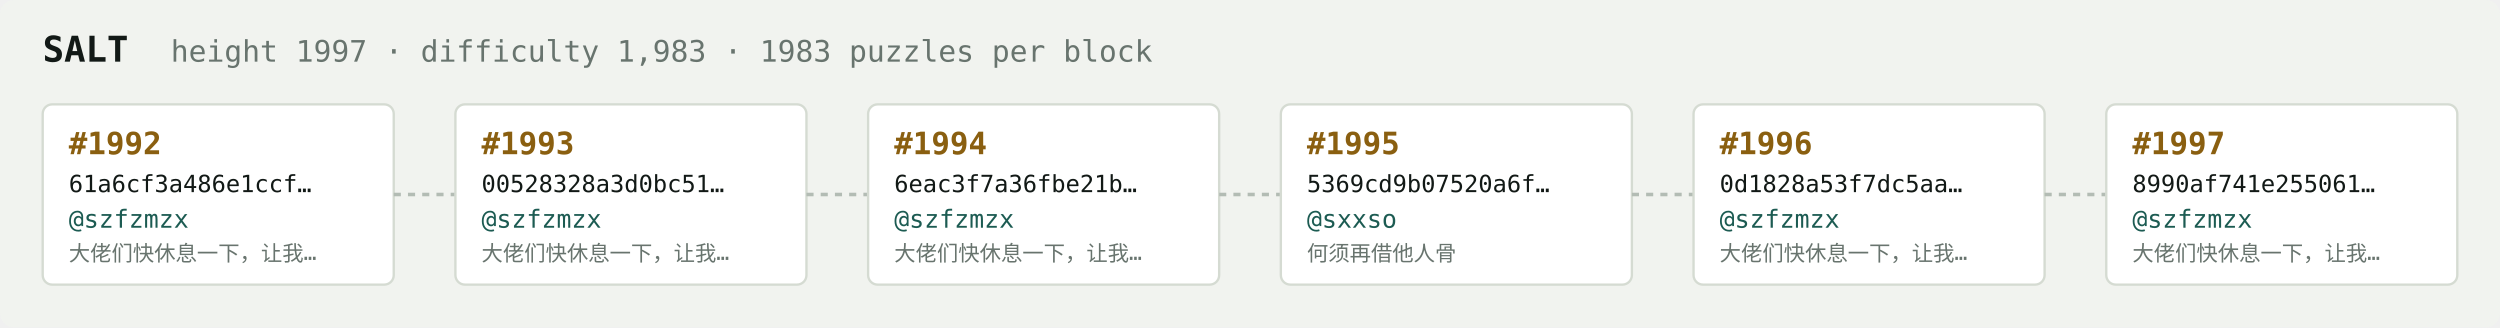
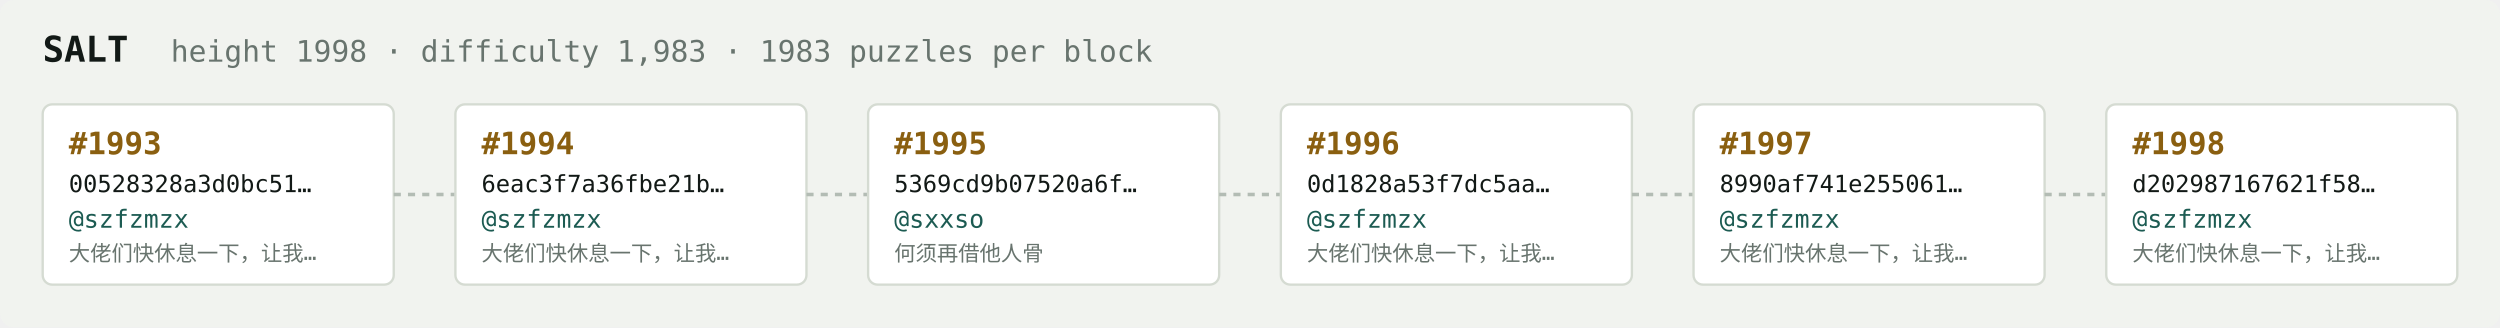
<svg xmlns="http://www.w3.org/2000/svg" width="1054" height="138" viewBox="0 0 1054 138" font-family="ui-monospace,SFMono-Regular,Menlo,monospace">
  <rect fill="#f1f3ef" width="1054" height="138" rx="6" />
  <text x="18" y="26" fill="#121916" font-size="15" font-weight="700">SALT</text>
-   <text x="72" y="26" fill="#68746e" font-size="12.5">height 1997 · difficulty 1,983 · 1983 puzzles per block</text>
+   <text x="72" y="26" fill="#68746e" font-size="12.5">height 1998 · difficulty 1,983 · 1983 puzzles per block</text>
  <rect x="18" y="44" width="148" height="76" rx="4" fill="#ffffff" stroke="#d5dbd2" stroke-width="1" />
-   <text x="29" y="65" fill="#8a5f10" font-size="13" font-weight="700">#1992</text>
-   <text x="29" y="81" fill="#121916" font-size="10">61a6cf3a486e1ccf…</text>
+   <text x="29" y="65" fill="#8a5f10" font-size="13" font-weight="700">#1993</text>
+   <text x="29" y="81" fill="#121916" font-size="10">00528328a3d0bc51…</text>
  <text x="29" y="96" fill="#1c5b52" font-size="10.5">@szfzmzx</text>
  <text x="29" y="110" fill="#68746e" font-size="9">大佬们快休息一下，让我…</text>
  <line x1="166" y1="82.0" x2="192" y2="82.0" stroke="#b3bcb4" stroke-width="1.5" stroke-dasharray="3 3" />
  <rect x="192" y="44" width="148" height="76" rx="4" fill="#ffffff" stroke="#d5dbd2" stroke-width="1" />
-   <text x="203" y="65" fill="#8a5f10" font-size="13" font-weight="700">#1993</text>
-   <text x="203" y="81" fill="#121916" font-size="10">00528328a3d0bc51…</text>
+   <text x="203" y="65" fill="#8a5f10" font-size="13" font-weight="700">#1994</text>
+   <text x="203" y="81" fill="#121916" font-size="10">6eac3f7a36fbe21b…</text>
  <text x="203" y="96" fill="#1c5b52" font-size="10.5">@szfzmzx</text>
  <text x="203" y="110" fill="#68746e" font-size="9">大佬们快休息一下，让我…</text>
  <line x1="340" y1="82.0" x2="366" y2="82.0" stroke="#b3bcb4" stroke-width="1.5" stroke-dasharray="3 3" />
  <rect x="366" y="44" width="148" height="76" rx="4" fill="#ffffff" stroke="#d5dbd2" stroke-width="1" />
-   <text x="377" y="65" fill="#8a5f10" font-size="13" font-weight="700">#1994</text>
-   <text x="377" y="81" fill="#121916" font-size="10">6eac3f7a36fbe21b…</text>
-   <text x="377" y="96" fill="#1c5b52" font-size="10.5">@szfzmzx</text>
-   <text x="377" y="110" fill="#68746e" font-size="9">大佬们快休息一下，让我…</text>
+   <text x="377" y="65" fill="#8a5f10" font-size="13" font-weight="700">#1995</text>
+   <text x="377" y="81" fill="#121916" font-size="10">5369cd9b07520a6f…</text>
+   <text x="377" y="96" fill="#1c5b52" font-size="10.5">@sxxso</text>
+   <text x="377" y="110" fill="#68746e" font-size="9">何须再借他人骨</text>
  <line x1="514" y1="82.0" x2="540" y2="82.0" stroke="#b3bcb4" stroke-width="1.5" stroke-dasharray="3 3" />
  <rect x="540" y="44" width="148" height="76" rx="4" fill="#ffffff" stroke="#d5dbd2" stroke-width="1" />
-   <text x="551" y="65" fill="#8a5f10" font-size="13" font-weight="700">#1995</text>
-   <text x="551" y="81" fill="#121916" font-size="10">5369cd9b07520a6f…</text>
-   <text x="551" y="96" fill="#1c5b52" font-size="10.5">@sxxso</text>
-   <text x="551" y="110" fill="#68746e" font-size="9">何须再借他人骨</text>
+   <text x="551" y="65" fill="#8a5f10" font-size="13" font-weight="700">#1996</text>
+   <text x="551" y="81" fill="#121916" font-size="10">0d1828a53f7dc5aa…</text>
+   <text x="551" y="96" fill="#1c5b52" font-size="10.5">@szfzmzx</text>
+   <text x="551" y="110" fill="#68746e" font-size="9">大佬们快休息一下，让我…</text>
  <line x1="688" y1="82.0" x2="714" y2="82.0" stroke="#b3bcb4" stroke-width="1.5" stroke-dasharray="3 3" />
  <rect x="714" y="44" width="148" height="76" rx="4" fill="#ffffff" stroke="#d5dbd2" stroke-width="1" />
-   <text x="725" y="65" fill="#8a5f10" font-size="13" font-weight="700">#1996</text>
-   <text x="725" y="81" fill="#121916" font-size="10">0d1828a53f7dc5aa…</text>
+   <text x="725" y="65" fill="#8a5f10" font-size="13" font-weight="700">#1997</text>
+   <text x="725" y="81" fill="#121916" font-size="10">8990af741e255061…</text>
  <text x="725" y="96" fill="#1c5b52" font-size="10.5">@szfzmzx</text>
  <text x="725" y="110" fill="#68746e" font-size="9">大佬们快休息一下，让我…</text>
  <line x1="862" y1="82.0" x2="888" y2="82.0" stroke="#b3bcb4" stroke-width="1.5" stroke-dasharray="3 3" />
  <rect x="888" y="44" width="148" height="76" rx="4" fill="#ffffff" stroke="#d5dbd2" stroke-width="1" />
-   <text x="899" y="65" fill="#8a5f10" font-size="13" font-weight="700">#1997</text>
-   <text x="899" y="81" fill="#121916" font-size="10">8990af741e255061…</text>
+   <text x="899" y="65" fill="#8a5f10" font-size="13" font-weight="700">#1998</text>
+   <text x="899" y="81" fill="#121916" font-size="10">d202987167621f58…</text>
  <text x="899" y="96" fill="#1c5b52" font-size="10.5">@szfzmzx</text>
  <text x="899" y="110" fill="#68746e" font-size="9">大佬们快休息一下，让我…</text>
</svg>
